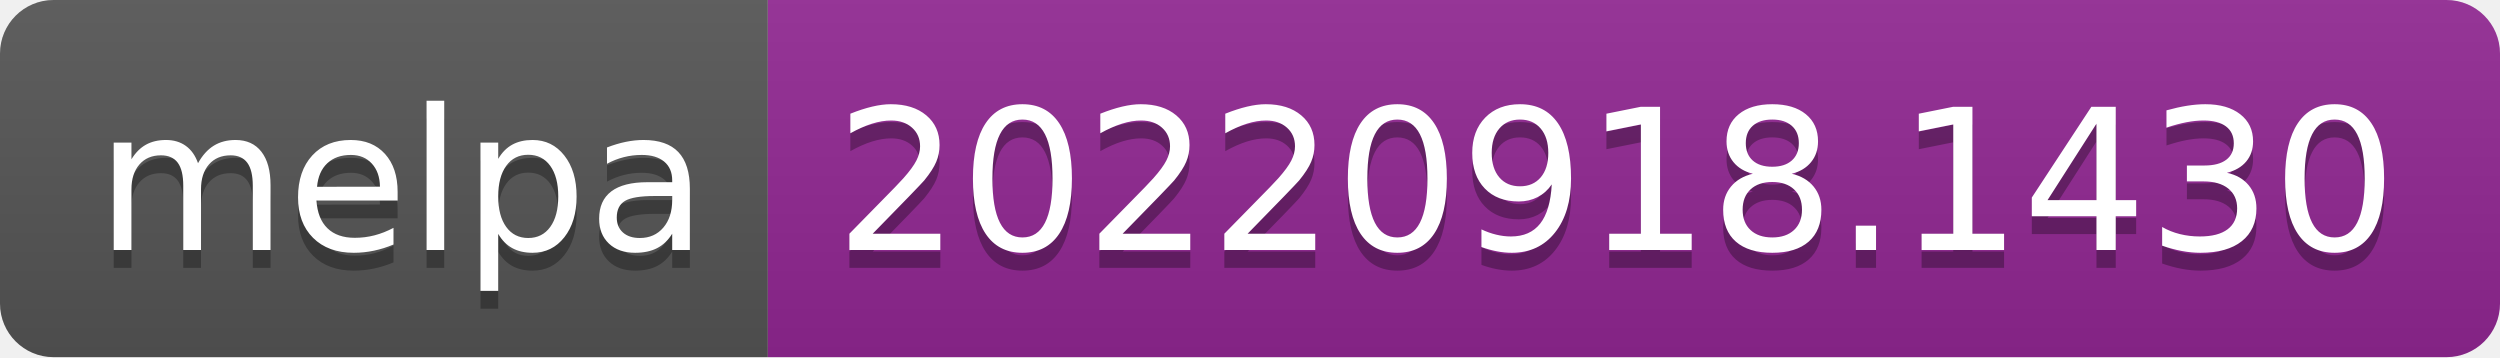
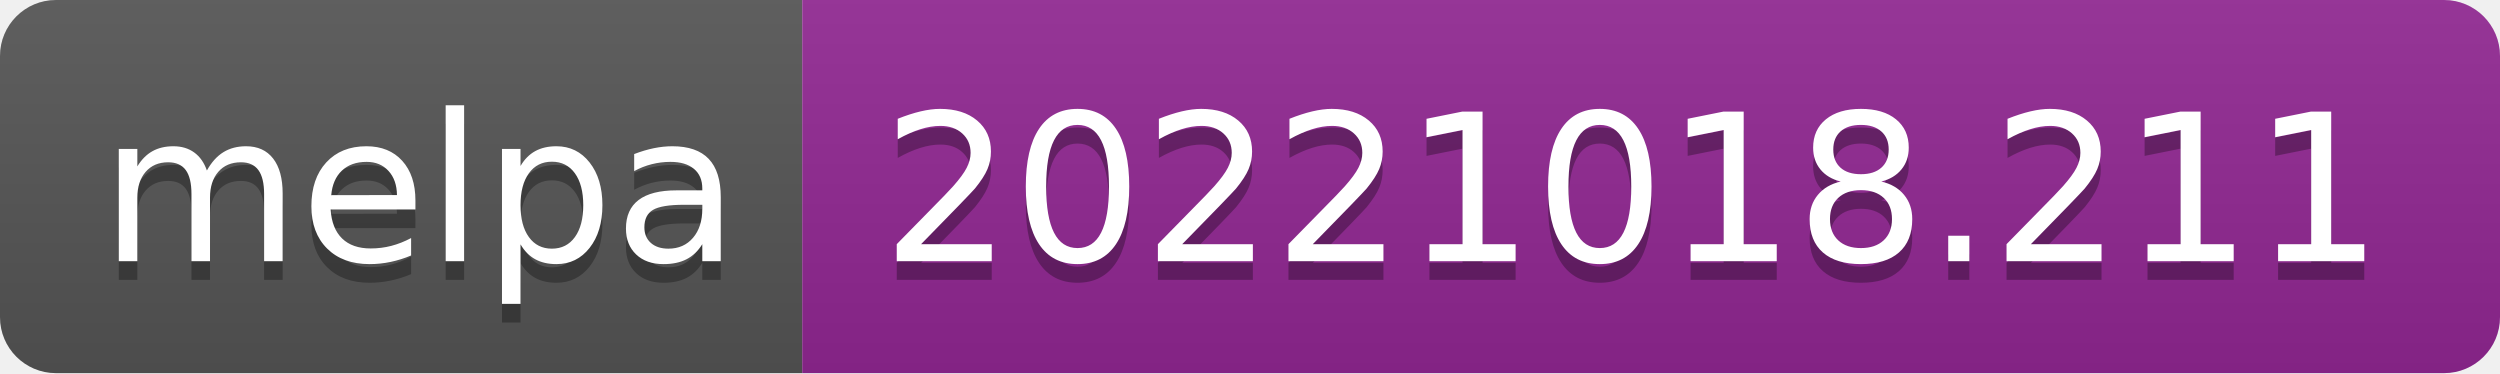
- <svg xmlns="http://www.w3.org/2000/svg" width="140" height="20" role="img" aria-label="melpa: 20220918.1430">
+ <svg xmlns="http://www.w3.org/2000/svg" width="134" height="20" role="img" aria-label="melpa: 20221018.211">
  <linearGradient id="s" x2="0" y2="100%">
    <stop offset="0" stop-color="#bbb" stop-opacity=".1" />
    <stop offset="1" stop-opacity=".1" />
  </linearGradient>
  <clipPath id="r">
-     <rect width="140" height="20" rx="3" fill="#fff" />
+     <rect width="134" height="20" rx="3" fill="#fff" />
  </clipPath>
  <g clip-path="url(#r)">
    <rect width="43" height="20" fill="#555" />
-     <rect x="43" width="97" height="20" fill="#922793" />
-     <rect width="140" height="20" fill="url(#s)" />
+     <rect x="43" width="91" height="20" fill="#922793" />
+     <rect width="134" height="20" fill="url(#s)" />
  </g>
  <g fill="#fff" text-anchor="middle" font-family="Verdana,Geneva,DejaVu Sans,sans-serif" text-rendering="geometricPrecision" font-size="110">
    <text aria-hidden="true" x="225" y="150" fill="#010101" fill-opacity=".3" transform="scale(.1)" textLength="330">melpa</text>
    <text x="225" y="140" transform="scale(.1)" fill="#fff" textLength="330">melpa</text>
-     <text aria-hidden="true" x="905" y="150" fill="#010101" fill-opacity=".3" transform="scale(.1)" textLength="870">20220918.1430</text>
-     <text x="905" y="140" transform="scale(.1)" fill="#fff" textLength="870">20220918.1430</text>
+     <text aria-hidden="true" x="875" y="150" fill="#010101" fill-opacity=".3" transform="scale(.1)" textLength="810">20221018.211</text>
+     <text x="875" y="140" transform="scale(.1)" fill="#fff" textLength="810">20221018.211</text>
  </g>
</svg>
